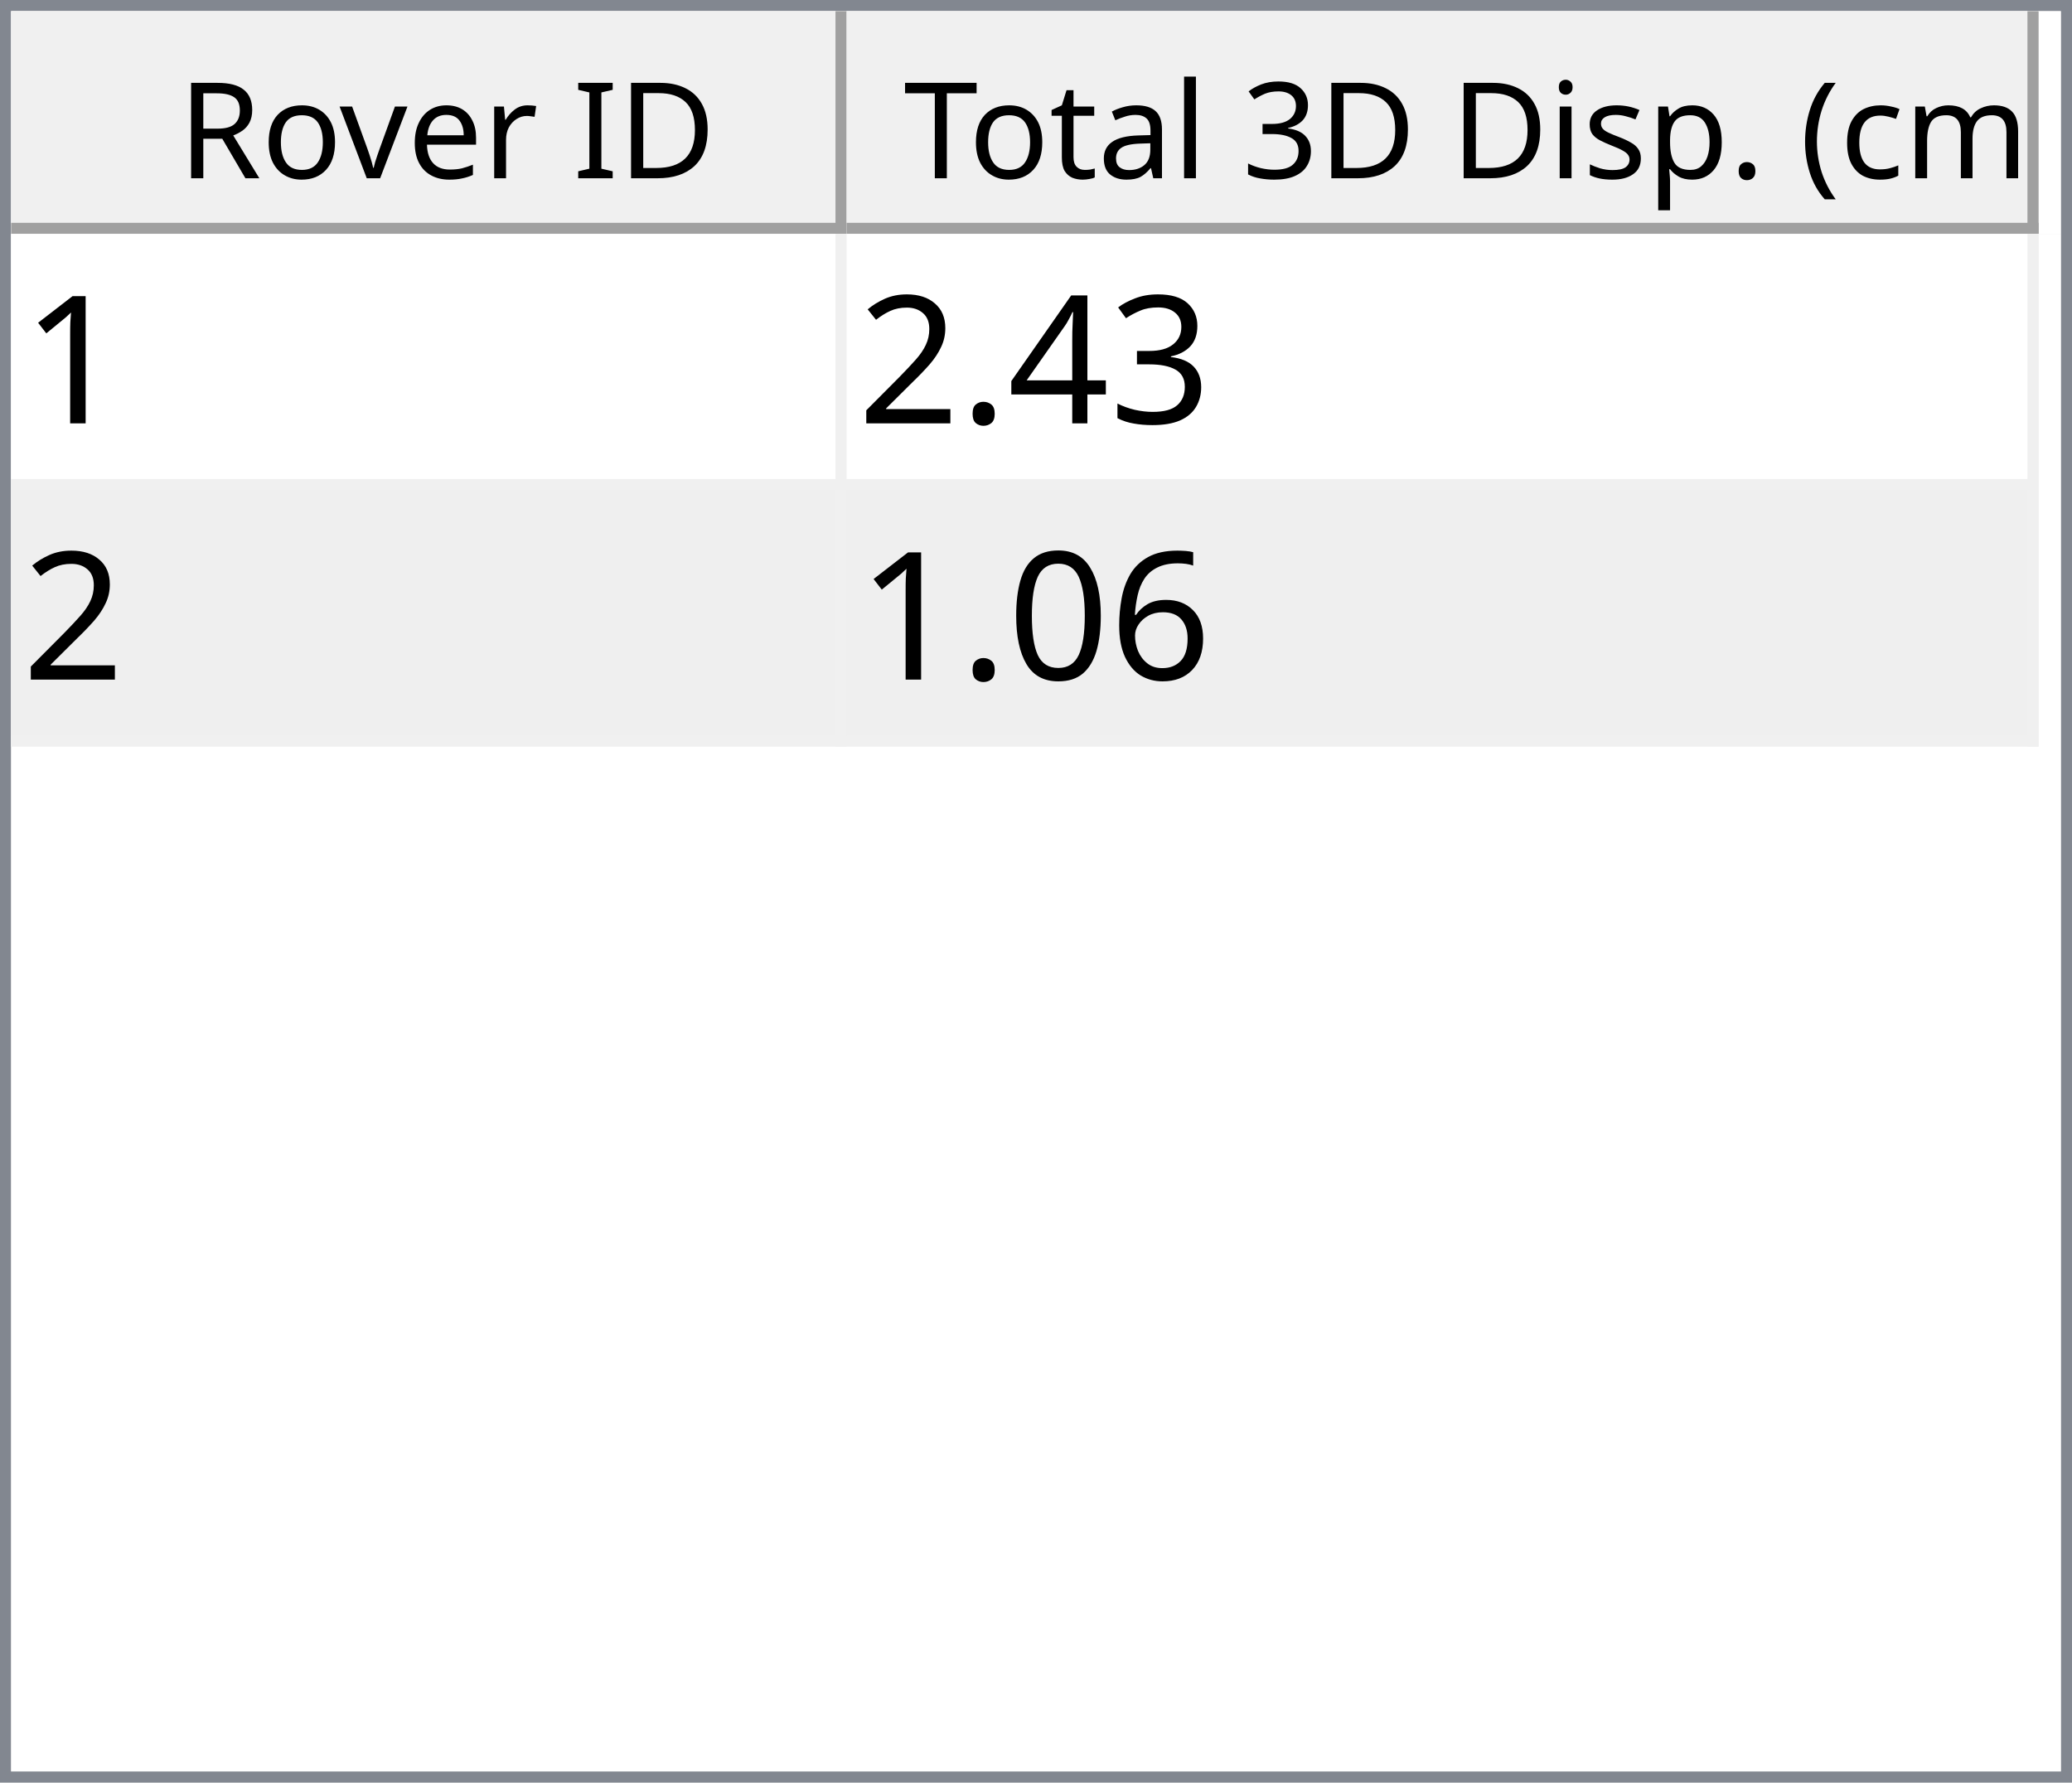
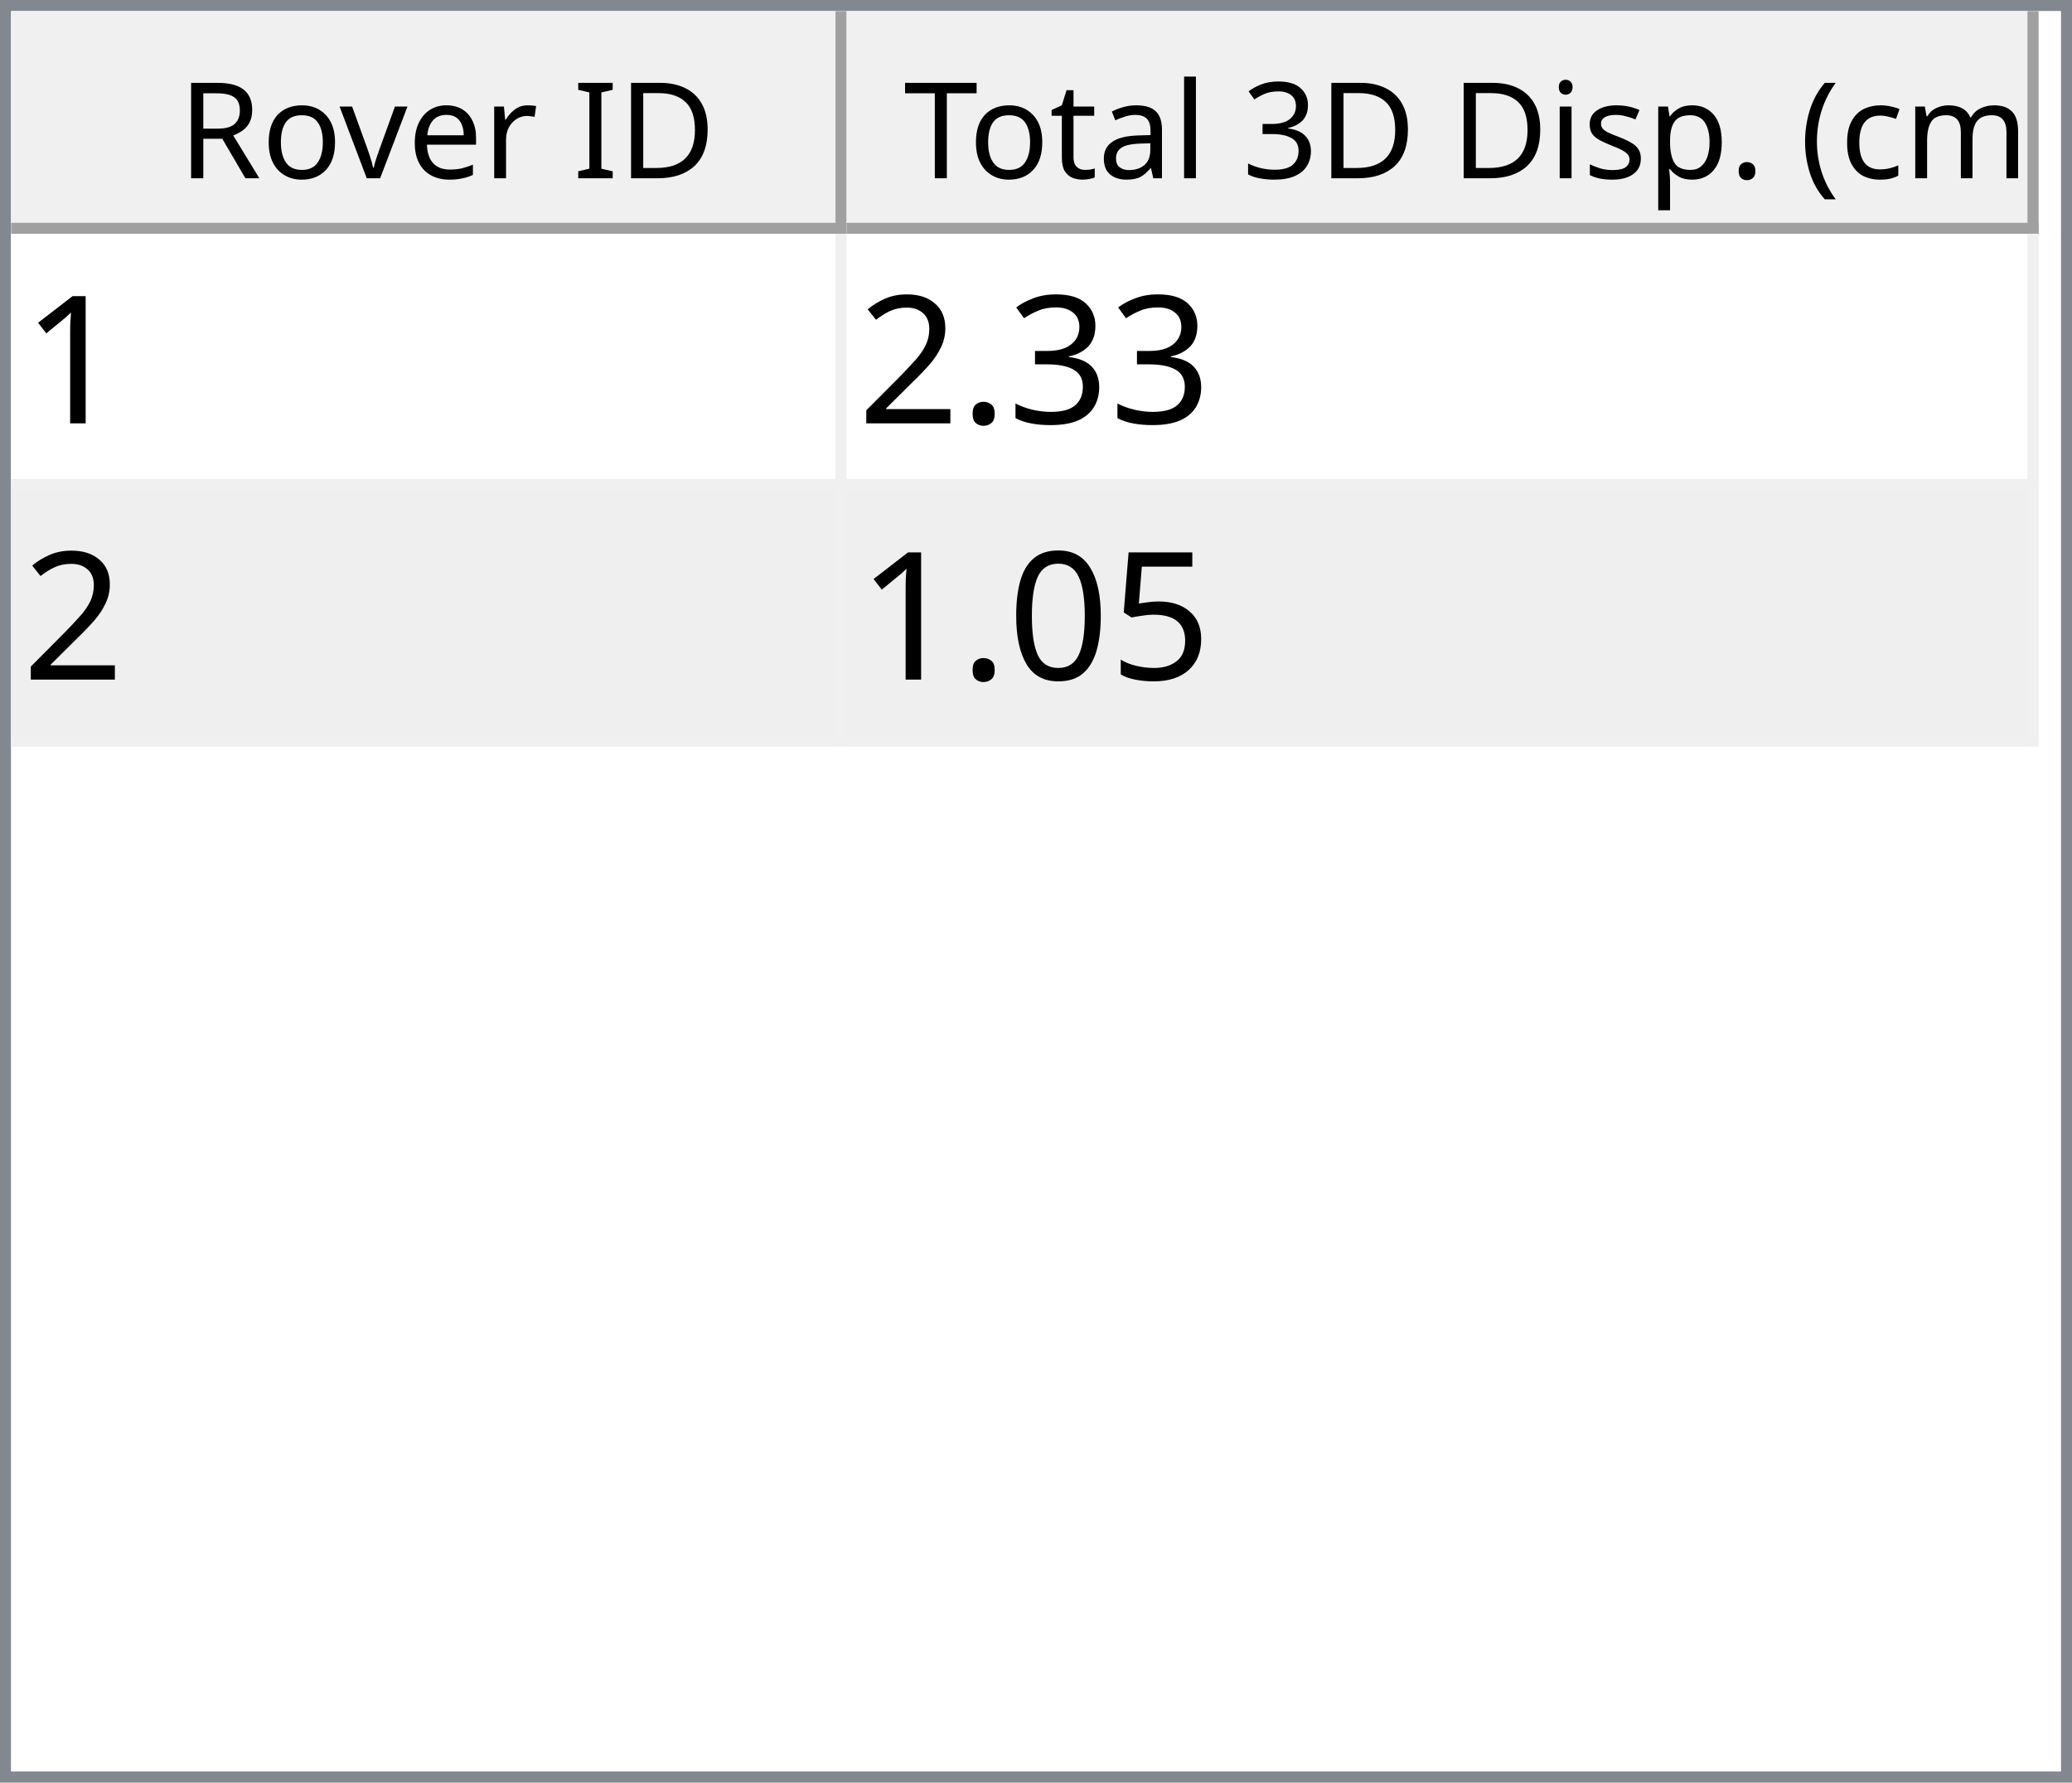
<svg xmlns="http://www.w3.org/2000/svg" style="fill-opacity:1; color-rendering:auto; color-interpolation:auto; text-rendering:auto; stroke:black; stroke-linecap:square; stroke-miterlimit:10; shape-rendering:auto; stroke-opacity:1; fill:black; stroke-dasharray:none; font-weight:normal; stroke-width:1; font-family:'Dialog'; font-style:normal; stroke-linejoin:miter; font-size:12px; stroke-dashoffset:0; image-rendering:auto;" width="186" height="160">
  <defs id="genericDefs" />
  <g>
    <defs id="defs1">
      <clipPath clipPathUnits="userSpaceOnUse" id="clipPath1">
        <path d="M0 0 L186 0 L186 160 L0 160 L0 0 Z" />
      </clipPath>
      <clipPath clipPathUnits="userSpaceOnUse" id="clipPath2">
        <path d="M0 0 L0 160 L186 160 L186 0 Z" />
      </clipPath>
      <clipPath clipPathUnits="userSpaceOnUse" id="clipPath3">
        <path d="M0 0 L0 20 L184 20 L184 0 Z" />
      </clipPath>
      <clipPath clipPathUnits="userSpaceOnUse" id="clipPath4">
        <path d="M0 0 L0 20 L75 20 L75 0 Z" />
      </clipPath>
      <clipPath clipPathUnits="userSpaceOnUse" id="clipPath5">
        <path d="M1 1 L1 19 L74 19 L74 1 Z" />
      </clipPath>
      <clipPath clipPathUnits="userSpaceOnUse" id="clipPath6">
        <path d="M0 0 L0 18 L73 18 L73 0 Z" />
      </clipPath>
      <clipPath clipPathUnits="userSpaceOnUse" id="clipPath7">
        <path d="M-0.5 -0.5 L-0.5 19.5 L74.5 19.5 L74.5 -0.5 Z" />
      </clipPath>
      <clipPath clipPathUnits="userSpaceOnUse" id="clipPath8">
        <path d="M0 0 L0 20 L107 20 L107 0 Z" />
      </clipPath>
      <clipPath clipPathUnits="userSpaceOnUse" id="clipPath9">
        <path d="M1 1 L1 19 L106 19 L106 1 Z" />
      </clipPath>
      <clipPath clipPathUnits="userSpaceOnUse" id="clipPath10">
        <path d="M0 0 L0 18 L105 18 L105 0 Z" />
      </clipPath>
      <clipPath clipPathUnits="userSpaceOnUse" id="clipPath11">
        <path d="M-0.5 -0.5 L-0.5 19.5 L106.5 19.5 L106.5 -0.5 Z" />
      </clipPath>
      <clipPath clipPathUnits="userSpaceOnUse" id="clipPath12">
        <path d="M0 0 L0 138 L184 138 L184 0 Z" />
      </clipPath>
      <clipPath clipPathUnits="userSpaceOnUse" id="clipPath13">
        <path d="M0 0 L0 46 L182 46 L182 0 Z" />
      </clipPath>
      <clipPath clipPathUnits="userSpaceOnUse" id="clipPath14">
        <path d="M-0.5 -0.5 L-0.5 45.5 L181.5 45.5 L181.5 -0.5 Z" />
      </clipPath>
      <clipPath clipPathUnits="userSpaceOnUse" id="clipPath15">
        <path d="M0 0 L0 22 L74 22 L74 0 Z" />
      </clipPath>
      <clipPath clipPathUnits="userSpaceOnUse" id="clipPath16">
        <path d="M0 0 L0 22 L106 22 L106 0 Z" />
      </clipPath>
      <font horiz-adv-x="64.551" id="font1">
        <font-face ascent="107.91" descent="25.098" units-per-em="100" style="font-style:normal; font-family:Segoe UI; font-weight:normal;" />
        <missing-glyph horiz-adv-x="64.551" d="M8.109 0 L8.109 68.266 L56.453 68.266 L56.453 0 L8.109 0 ZM15.328 7.234 L49.219 7.234 L49.219 61.031 L15.328 61.031 L15.328 7.234 Z" />
        <glyph unicode="D" horiz-adv-x="70.117" d="M9.188 0 L9.188 70.016 L28.516 70.016 Q65.531 70.016 65.531 35.891 Q65.531 19.672 55.25 9.836 Q44.969 0 27.734 0 L9.188 0 ZM17.391 62.594 L17.391 7.422 L27.828 7.422 Q41.609 7.422 49.273 14.797 Q56.938 22.172 56.938 35.688 Q56.938 62.594 28.328 62.594 L17.391 62.594 Z" />
        <glyph unicode="I" horiz-adv-x="26.611" d="M17.391 0 L9.188 0 L9.188 70.016 L17.391 70.016 L17.391 0 Z" />
        <glyph unicode=" " horiz-adv-x="27.393" d="" />
        <glyph unicode="r" horiz-adv-x="34.766" d="M34.188 41.891 Q32.078 43.5 28.125 43.5 Q23 43.5 19.555 38.672 Q16.109 33.844 16.109 25.484 L16.109 0 L8.109 0 L8.109 50 L16.109 50 L16.109 39.703 L16.312 39.703 Q18.016 44.969 21.531 47.922 Q25.047 50.875 29.391 50.875 Q32.516 50.875 34.188 50.203 L34.188 41.891 Z" />
        <glyph unicode="e" horiz-adv-x="52.295" d="M48.297 23 L12.984 23 Q13.188 14.656 17.484 10.109 Q21.781 5.562 29.297 5.562 Q37.75 5.562 44.828 11.141 L44.828 3.609 Q38.234 -1.172 27.391 -1.172 Q16.797 -1.172 10.742 5.641 Q4.688 12.453 4.688 24.812 Q4.688 36.469 11.305 43.82 Q17.922 51.172 27.734 51.172 Q37.547 51.172 42.922 44.828 Q48.297 38.484 48.297 27.203 L48.297 23 ZM40.094 29.781 Q40.047 36.719 36.75 40.578 Q33.453 44.438 27.594 44.438 Q21.922 44.438 17.969 40.383 Q14.016 36.328 13.094 29.781 L40.094 29.781 Z" />
        <glyph unicode="v" horiz-adv-x="47.9" d="M47.406 50 L27.484 0 L19.625 0 L0.688 50 L9.469 50 L22.172 13.672 Q23.578 9.672 23.922 6.688 L24.125 6.688 Q24.609 10.453 25.688 13.484 L38.969 50 L47.406 50 Z" />
        <glyph unicode="o" horiz-adv-x="58.594" d="M29 -1.172 Q17.922 -1.172 11.305 5.836 Q4.688 12.844 4.688 24.422 Q4.688 37.016 11.57 44.094 Q18.453 51.172 30.172 51.172 Q41.359 51.172 47.633 44.289 Q53.906 37.406 53.906 25.203 Q53.906 13.234 47.141 6.031 Q40.375 -1.172 29 -1.172 ZM29.594 44.438 Q21.875 44.438 17.383 39.188 Q12.891 33.938 12.891 24.703 Q12.891 15.828 17.43 10.695 Q21.969 5.562 29.594 5.562 Q37.359 5.562 41.531 10.594 Q45.703 15.625 45.703 24.906 Q45.703 34.281 41.531 39.359 Q37.359 44.438 29.594 44.438 Z" />
        <glyph unicode="R" horiz-adv-x="59.814" d="M59.375 0 L49.609 0 L37.891 19.625 Q36.281 22.359 34.766 24.289 Q33.25 26.219 31.664 27.438 Q30.078 28.656 28.25 29.219 Q26.422 29.781 24.125 29.781 L17.391 29.781 L17.391 0 L9.188 0 L9.188 70.016 L30.078 70.016 Q34.672 70.016 38.555 68.867 Q42.438 67.719 45.289 65.375 Q48.141 63.031 49.758 59.547 Q51.375 56.062 51.375 51.375 Q51.375 47.703 50.273 44.656 Q49.172 41.609 47.148 39.211 Q45.125 36.812 42.266 35.133 Q39.406 33.453 35.844 32.516 L35.844 32.328 Q37.594 31.547 38.891 30.547 Q40.188 29.547 41.359 28.18 Q42.531 26.812 43.68 25.078 Q44.828 23.344 46.234 21.047 L59.375 0 ZM17.391 62.594 L17.391 37.203 L28.516 37.203 Q31.594 37.203 34.203 38.133 Q36.812 39.062 38.719 40.797 Q40.625 42.531 41.703 45.047 Q42.781 47.562 42.781 50.688 Q42.781 56.297 39.141 59.445 Q35.5 62.594 28.609 62.594 L17.391 62.594 Z" />
        <glyph unicode=")" horiz-adv-x="30.176" d="M8.297 -15.922 L1.172 -15.922 Q16.406 2.344 16.406 26.812 Q16.406 51.469 1.078 70.016 L8.297 70.016 Q23.531 52.156 23.531 26.703 Q23.531 1.375 8.297 -15.922 Z" />
        <glyph unicode="m" horiz-adv-x="86.133" d="M79.109 0 L71.094 0 L71.094 28.719 Q71.094 37.016 68.531 40.727 Q65.969 44.438 59.906 44.438 Q54.781 44.438 51.195 39.75 Q47.609 35.062 47.609 28.516 L47.609 0 L39.594 0 L39.594 29.688 Q39.594 44.438 28.219 44.438 Q22.953 44.438 19.531 40.016 Q16.109 35.594 16.109 28.516 L16.109 0 L8.109 0 L8.109 50 L16.109 50 L16.109 42.094 L16.312 42.094 Q21.625 51.172 31.844 51.172 Q36.969 51.172 40.773 48.312 Q44.578 45.453 46 40.828 Q51.562 51.172 62.594 51.172 Q79.109 51.172 79.109 30.812 L79.109 0 Z" />
        <glyph unicode="c" horiz-adv-x="46.191" d="M42.188 2.297 Q36.422 -1.172 28.516 -1.172 Q17.828 -1.172 11.258 5.789 Q4.688 12.75 4.688 23.828 Q4.688 36.188 11.766 43.68 Q18.844 51.172 30.672 51.172 Q37.25 51.172 42.281 48.734 L42.281 40.531 Q36.719 44.438 30.375 44.438 Q22.703 44.438 17.797 38.945 Q12.891 33.453 12.891 24.516 Q12.891 15.719 17.508 10.641 Q22.125 5.562 29.891 5.562 Q36.422 5.562 42.188 9.906 L42.188 2.297 Z" />
        <glyph unicode="(" horiz-adv-x="30.176" d="M29.109 -15.922 L21.969 -15.922 Q6.844 1.375 6.844 26.703 Q6.844 52.156 21.969 70.016 L29.203 70.016 Q13.875 51.469 13.875 26.812 Q13.875 2.344 29.109 -15.922 Z" />
        <glyph unicode="." horiz-adv-x="21.68" d="M10.891 -1.078 Q8.641 -1.078 7.055 0.539 Q5.469 2.156 5.469 4.391 Q5.469 6.641 7.055 8.273 Q8.641 9.906 10.891 9.906 Q13.188 9.906 14.797 8.273 Q16.406 6.641 16.406 4.391 Q16.406 2.156 14.797 0.539 Q13.188 -1.078 10.891 -1.078 Z" />
        <glyph unicode="p" horiz-adv-x="58.789" d="M16.312 7.234 L16.109 7.234 L16.109 -23 L8.109 -23 L8.109 50 L16.109 50 L16.109 41.219 L16.312 41.219 Q22.219 51.172 33.594 51.172 Q43.266 51.172 48.688 44.461 Q54.109 37.75 54.109 26.469 Q54.109 13.922 48 6.375 Q41.891 -1.172 31.297 -1.172 Q21.578 -1.172 16.312 7.234 ZM16.109 27.391 L16.109 20.406 Q16.109 14.203 20.141 9.883 Q24.172 5.562 30.375 5.562 Q37.641 5.562 41.773 11.133 Q45.906 16.703 45.906 26.609 Q45.906 34.969 42.047 39.703 Q38.188 44.438 31.594 44.438 Q24.609 44.438 20.359 39.578 Q16.109 34.719 16.109 27.391 Z" />
        <glyph unicode="s" horiz-adv-x="42.432" d="M5.078 1.812 L5.078 10.406 Q11.625 5.562 19.484 5.562 Q30.031 5.562 30.031 12.594 Q30.031 14.594 29.125 15.992 Q28.219 17.391 26.68 18.461 Q25.141 19.531 23.07 20.383 Q21 21.234 18.609 22.172 Q15.281 23.484 12.766 24.828 Q10.25 26.172 8.57 27.859 Q6.891 29.547 6.031 31.695 Q5.172 33.844 5.172 36.719 Q5.172 40.234 6.789 42.945 Q8.406 45.656 11.086 47.484 Q13.766 49.312 17.211 50.242 Q20.656 51.172 24.312 51.172 Q30.812 51.172 35.938 48.922 L35.938 40.828 Q30.422 44.438 23.25 44.438 Q21 44.438 19.195 43.922 Q17.391 43.406 16.094 42.477 Q14.797 41.547 14.086 40.258 Q13.375 38.969 13.375 37.406 Q13.375 35.453 14.086 34.133 Q14.797 32.812 16.164 31.789 Q17.531 30.766 19.484 29.938 Q21.438 29.109 23.922 28.125 Q27.25 26.859 29.883 25.516 Q32.516 24.172 34.375 22.484 Q36.234 20.797 37.234 18.602 Q38.234 16.406 38.234 13.375 Q38.234 9.672 36.602 6.938 Q34.969 4.203 32.234 2.398 Q29.5 0.594 25.93 -0.289 Q22.359 -1.172 18.453 -1.172 Q10.75 -1.172 5.078 1.812 Z" />
        <glyph unicode="i" horiz-adv-x="24.219" d="M12.203 62.703 Q10.062 62.703 8.547 64.164 Q7.031 65.625 7.031 67.875 Q7.031 70.125 8.547 71.609 Q10.062 73.094 12.203 73.094 Q14.406 73.094 15.945 71.609 Q17.484 70.125 17.484 67.875 Q17.484 65.719 15.945 64.211 Q14.406 62.703 12.203 62.703 ZM16.109 0 L8.109 0 L8.109 50 L16.109 50 L16.109 0 Z" />
        <glyph unicode="3" horiz-adv-x="53.906" d="M46.531 19.828 Q46.531 15.094 44.75 11.211 Q42.969 7.328 39.719 4.57 Q36.469 1.812 31.93 0.297 Q27.391 -1.219 21.922 -1.219 Q11.922 -1.219 6 2.594 L6 11.188 Q13.094 5.609 22.219 5.609 Q25.875 5.609 28.828 6.539 Q31.781 7.469 33.906 9.227 Q36.031 10.984 37.18 13.477 Q38.328 15.969 38.328 19.094 Q38.328 32.812 18.797 32.812 L12.984 32.812 L12.984 39.594 L18.5 39.594 Q35.797 39.594 35.797 52.484 Q35.797 64.406 22.609 64.406 Q15.188 64.406 8.688 59.422 L8.688 67.188 Q15.375 71.188 24.609 71.188 Q29 71.188 32.57 69.969 Q36.141 68.75 38.68 66.555 Q41.219 64.359 42.609 61.281 Q44 58.203 44 54.5 Q44 40.672 30.031 36.719 L30.031 36.531 Q33.594 36.141 36.625 34.797 Q39.656 33.453 41.852 31.305 Q44.047 29.156 45.289 26.25 Q46.531 23.344 46.531 19.828 Z" />
        <glyph unicode="l" horiz-adv-x="24.219" d="M16.109 0 L8.109 0 L8.109 74.031 L16.109 74.031 L16.109 0 Z" />
        <glyph unicode="a" horiz-adv-x="50.879" d="M43.891 0 L35.891 0 L35.891 7.812 L35.688 7.812 Q30.469 -1.172 20.312 -1.172 Q12.844 -1.172 8.617 2.781 Q4.391 6.734 4.391 13.281 Q4.391 27.297 20.906 29.594 L35.891 31.688 Q35.891 44.438 25.594 44.438 Q16.547 44.438 9.281 38.281 L9.281 46.484 Q16.656 51.172 26.266 51.172 Q43.891 51.172 43.891 32.516 L43.891 0 ZM35.891 25.297 L23.828 23.641 Q18.266 22.859 15.43 20.875 Q12.594 18.891 12.594 13.875 Q12.594 10.203 15.211 7.883 Q17.828 5.562 22.172 5.562 Q28.125 5.562 32.008 9.742 Q35.891 13.922 35.891 20.312 L35.891 25.297 Z" />
        <glyph unicode="t" horiz-adv-x="33.887" d="M31.297 0.484 Q28.469 -1.078 23.828 -1.078 Q10.688 -1.078 10.688 13.578 L10.688 43.172 L2.094 43.172 L2.094 50 L10.688 50 L10.688 62.203 L18.703 64.797 L18.703 50 L31.297 50 L31.297 43.172 L18.703 43.172 L18.703 14.984 Q18.703 9.969 20.414 7.82 Q22.125 5.672 26.078 5.672 Q29.109 5.672 31.297 7.328 L31.297 0.484 Z" />
        <glyph unicode="T" horiz-adv-x="52.393" d="M50.594 62.594 L30.375 62.594 L30.375 0 L22.172 0 L22.172 62.594 L2 62.594 L2 70.016 L50.594 70.016 L50.594 62.594 Z" />
      </font>
      <font horiz-adv-x="75.0" id="font2">
        <font-face ascent="100.537" descent="21.973" units-per-em="100" style="font-style:normal; font-family:sans-serif; font-weight:normal;" />
        <missing-glyph horiz-adv-x="75.0" d="M12.5 0 L12.5 62.5 L62.5 62.5 L62.5 0 L12.5 0 ZM14.062 1.562 L60.938 1.562 L60.938 60.938 L14.062 60.938 L14.062 1.562 Z" />
        <glyph unicode="1" horiz-adv-x="55.615" d="M37.25 0 L28.469 0 L28.469 56 Q25.297 52.984 20.141 49.953 Q14.984 46.922 10.891 45.406 L10.891 53.906 Q18.266 57.375 23.781 62.305 Q29.297 67.234 31.594 71.875 L37.25 71.875 L37.25 0 Z" />
        <glyph unicode="3" horiz-adv-x="55.615" d="M4.203 18.891 L12.984 20.062 Q14.5 12.594 18.141 9.297 Q21.781 6 27 6 Q33.203 6 37.477 10.297 Q41.75 14.594 41.75 20.953 Q41.75 27 37.797 30.93 Q33.844 34.859 27.734 34.859 Q25.25 34.859 21.531 33.891 L22.516 41.609 Q23.391 41.5 23.922 41.5 Q29.547 41.5 34.039 44.43 Q38.531 47.359 38.531 53.469 Q38.531 58.297 35.258 61.477 Q31.984 64.656 26.812 64.656 Q21.688 64.656 18.266 61.43 Q14.844 58.203 13.875 51.766 L5.078 53.328 Q6.688 62.156 12.398 67.016 Q18.109 71.875 26.609 71.875 Q32.469 71.875 37.398 69.359 Q42.328 66.844 44.945 62.5 Q47.562 58.156 47.562 53.266 Q47.562 48.641 45.07 44.828 Q42.578 41.016 37.703 38.766 Q44.047 37.312 47.562 32.695 Q51.078 28.078 51.078 21.141 Q51.078 11.766 44.242 5.25 Q37.406 -1.266 26.953 -1.266 Q17.531 -1.266 11.305 4.352 Q5.078 9.969 4.203 18.891 Z" />
-         <glyph unicode="4" horiz-adv-x="55.615" d="M32.328 0 L32.328 17.141 L1.266 17.141 L1.266 25.203 L33.938 71.578 L41.109 71.578 L41.109 25.203 L50.781 25.203 L50.781 17.141 L41.109 17.141 L41.109 0 L32.328 0 ZM32.328 25.203 L32.328 57.469 L9.906 25.203 L32.328 25.203 Z" />
        <glyph unicode="." horiz-adv-x="27.783" d="M9.078 0 L9.078 10.016 L19.094 10.016 L19.094 0 L9.078 0 Z" />
        <glyph unicode="2" horiz-adv-x="55.615" d="M50.344 8.453 L50.344 0 L3.031 0 Q2.938 3.172 4.047 6.109 Q5.859 10.938 9.836 15.625 Q13.812 20.312 21.344 26.469 Q33.016 36.031 37.117 41.625 Q41.219 47.219 41.219 52.203 Q41.219 57.422 37.477 61.008 Q33.734 64.594 27.734 64.594 Q21.391 64.594 17.578 60.789 Q13.766 56.984 13.719 50.25 L4.688 51.172 Q5.609 61.281 11.664 66.578 Q17.719 71.875 27.938 71.875 Q38.234 71.875 44.242 66.164 Q50.25 60.453 50.25 52 Q50.25 47.703 48.492 43.555 Q46.734 39.406 42.656 34.812 Q38.578 30.219 29.109 22.219 Q21.188 15.578 18.945 13.211 Q16.703 10.844 15.234 8.453 L50.344 8.453 Z" />
-         <glyph unicode="6" horiz-adv-x="55.615" d="M49.75 54.047 L41.016 53.375 Q39.844 58.547 37.703 60.891 Q34.125 64.656 28.906 64.656 Q24.703 64.656 21.531 62.312 Q17.391 59.281 14.992 53.469 Q12.594 47.656 12.5 36.922 Q15.672 41.75 20.266 44.094 Q24.859 46.438 29.891 46.438 Q38.672 46.438 44.852 39.969 Q51.031 33.5 51.031 23.25 Q51.031 16.5 48.125 10.719 Q45.219 4.938 40.141 1.859 Q35.062 -1.219 28.609 -1.219 Q17.625 -1.219 10.695 6.859 Q3.766 14.938 3.766 33.5 Q3.766 54.25 11.422 63.672 Q18.109 71.875 29.438 71.875 Q37.891 71.875 43.289 67.141 Q48.688 62.406 49.75 54.047 ZM13.875 23.188 Q13.875 18.656 15.797 14.508 Q17.719 10.359 21.188 8.18 Q24.656 6 28.469 6 Q34.031 6 38.039 10.492 Q42.047 14.984 42.047 22.703 Q42.047 30.125 38.086 34.398 Q34.125 38.672 28.125 38.672 Q22.172 38.672 18.023 34.398 Q13.875 30.125 13.875 23.188 Z" />
+         <glyph unicode="5" horiz-adv-x="55.615" d="M4.156 18.75 L13.375 19.531 Q14.406 12.797 18.141 9.398 Q21.875 6 27.156 6 Q33.5 6 37.891 10.789 Q42.281 15.578 42.281 23.484 Q42.281 31 38.062 35.352 Q33.844 39.703 27 39.703 Q22.75 39.703 19.336 37.773 Q15.922 35.844 13.969 32.766 L5.719 33.844 L12.641 70.609 L48.25 70.609 L48.25 62.203 L19.672 62.203 L15.828 42.969 Q22.266 47.469 29.344 47.469 Q38.719 47.469 45.164 40.969 Q51.609 34.469 51.609 24.266 Q51.609 14.547 45.953 7.469 Q39.062 -1.219 27.156 -1.219 Q17.391 -1.219 11.211 4.25 Q5.031 9.719 4.156 18.75 Z" />
        <glyph unicode="0" horiz-adv-x="55.615" d="M4.156 35.297 Q4.156 48 6.766 55.742 Q9.375 63.484 14.523 67.68 Q19.672 71.875 27.484 71.875 Q33.25 71.875 37.594 69.555 Q41.938 67.234 44.773 62.867 Q47.609 58.5 49.219 52.227 Q50.828 45.953 50.828 35.297 Q50.828 22.703 48.242 14.969 Q45.656 7.234 40.508 3.008 Q35.359 -1.219 27.484 -1.219 Q17.141 -1.219 11.234 6.203 Q4.156 15.141 4.156 35.297 ZM13.188 35.297 Q13.188 17.672 17.312 11.836 Q21.438 6 27.484 6 Q33.547 6 37.672 11.859 Q41.797 17.719 41.797 35.297 Q41.797 52.984 37.672 58.789 Q33.547 64.594 27.391 64.594 Q21.344 64.594 17.719 59.469 Q13.188 52.938 13.188 35.297 Z" />
      </font>
    </defs>
    <g style="fill:white; stroke:white;">
      <rect x="0" y="0" width="186" style="clip-path:url(#clipPath1); stroke:none;" height="160" />
    </g>
    <g style="fill:white; text-rendering:optimizeSpeed; color-rendering:optimizeSpeed; image-rendering:optimizeSpeed; shape-rendering:crispEdges; stroke:white; color-interpolation:sRGB;">
      <rect x="0" width="186" height="160" y="0" style="stroke:none;" />
      <path style="stroke:none;" d="M0 160 L186 160 L186 0 L0 0 Z" />
    </g>
    <g style="fill:rgb(240,240,240); font-family:'Segoe UI'; stroke:rgb(240,240,240);">
      <rect x="0" y="0" width="186" style="clip-path:url(#clipPath2); stroke:none;" height="160" />
    </g>
    <g style="fill:rgb(130,135,144); font-family:'Segoe UI'; stroke:rgb(130,135,144);">
      <path d="M0 0 L186 0 L186 160 L0 160 L0 0 ZM1 1 L185 1 L185 159 L1 159 L1 1 Z" style="fill-rule:evenodd; clip-path:url(#clipPath2); stroke:none;" />
    </g>
    <g style="fill:white; font-family:'Segoe UI'; stroke:white;" transform="translate(1,1)">
      <rect x="0" y="0" width="184" style="clip-path:url(#clipPath3); stroke:none;" height="20" />
    </g>
    <g style="fill:rgb(240,240,240); font-family:'Segoe UI'; stroke:rgb(240,240,240);" transform="translate(1,1)">
      <rect x="0" y="0" width="75" style="clip-path:url(#clipPath4); stroke:none;" height="20" />
    </g>
    <g style="font-family:'Segoe UI';" transform="translate(2,2)">
      <text x="14" xml:space="preserve" y="14" style="clip-path:url(#clipPath6); stroke:none;">Rover ID</text>
    </g>
    <g style="fill:rgb(160,160,160); font-family:'Segoe UI'; stroke:rgb(160,160,160); stroke-linejoin:bevel;" transform="translate(1.5,1.5)">
      <line x1="74" x2="74" y1="0" style="fill:none; clip-path:url(#clipPath7);" y2="19" />
    </g>
    <g style="fill:rgb(160,160,160); font-family:'Segoe UI'; stroke:rgb(160,160,160); stroke-linejoin:bevel;" transform="matrix(1,0,0,1,1,1) translate(0.5,0.5)">
      <line x1="0" x2="74" y1="19" style="fill:none; clip-path:url(#clipPath7);" y2="19" />
    </g>
    <g style="fill:rgb(240,240,240); font-family:'Segoe UI'; stroke:rgb(240,240,240);" transform="translate(76,1)">
      <rect x="0" y="0" width="107" style="clip-path:url(#clipPath8); stroke:none;" height="20" />
    </g>
    <g style="font-family:'Segoe UI';" transform="translate(77,2)">
      <text x="1" xml:space="preserve" y="14" style="clip-path:url(#clipPath10); stroke:none;"> Total 3D Disp. (cm)</text>
    </g>
    <g style="fill:rgb(160,160,160); font-family:'Segoe UI'; stroke:rgb(160,160,160); stroke-linejoin:bevel;" transform="translate(76.5,1.5)">
      <line x1="106" x2="106" y1="0" style="fill:none; clip-path:url(#clipPath11);" y2="19" />
    </g>
    <g style="fill:rgb(160,160,160); font-family:'Segoe UI'; stroke:rgb(160,160,160); stroke-linejoin:bevel;" transform="matrix(1,0,0,1,76,1) translate(0.5,0.5)">
      <line x1="0" x2="106" y1="19" style="fill:none; clip-path:url(#clipPath11);" y2="19" />
    </g>
    <g style="fill:white; font-family:'Segoe UI'; stroke:white;" transform="translate(1,21)">
      <rect x="0" y="0" width="184" style="clip-path:url(#clipPath12); stroke:none;" height="138" />
    </g>
    <g style="fill:rgb(240,240,240); font-size:16px; font-family:sans-serif; stroke:rgb(240,240,240);" transform="translate(1,21)">
      <rect x="0" y="0" width="182" style="clip-path:url(#clipPath13); stroke:none;" height="46" />
      <line transform="translate(0.5,0.5)" x1="0" x2="181" y1="22" style="clip-path:url(#clipPath14); fill:none; stroke-linejoin:bevel;" y2="22" />
    </g>
    <g transform="matrix(1,0,0,1,1,21) translate(0.5,0.5)" style="fill:rgb(240,240,240); font-size:16px; font-family:sans-serif; stroke:rgb(240,240,240); stroke-linejoin:bevel;">
      <line x1="0" x2="181" y1="45" style="fill:none; clip-path:url(#clipPath14);" y2="45" />
    </g>
    <g transform="matrix(1,0,0,1,1,21) translate(0.5,0.5)" style="fill:rgb(240,240,240); font-size:16px; font-family:sans-serif; stroke:rgb(240,240,240); stroke-linejoin:bevel;">
      <line x1="74" x2="74" y1="0" style="fill:none; clip-path:url(#clipPath14);" y2="45" />
    </g>
    <g transform="matrix(1,0,0,1,1,21) translate(0.5,0.5)" style="fill:rgb(240,240,240); font-size:16px; font-family:sans-serif; stroke:rgb(240,240,240); stroke-linejoin:bevel;">
      <line x1="181" x2="181" y1="0" style="fill:none; clip-path:url(#clipPath14);" y2="45" />
    </g>
    <g style="fill:white; font-size:16px; font-family:sans-serif; stroke:white;" transform="matrix(1,0,0,1,1,21)">
      <rect x="0" y="0" width="74" style="clip-path:url(#clipPath15); stroke:none;" height="22" />
      <text x="1" y="17" style="fill:black; clip-path:url(#clipPath15); stroke:none;" xml:space="preserve">1</text>
    </g>
    <g style="fill:white; font-size:16px; font-family:sans-serif; stroke:white;" transform="matrix(1,0,0,1,1,21) translate(75,0)">
      <rect x="0" y="0" width="106" style="clip-path:url(#clipPath16); stroke:none;" height="22" />
-       <text x="1" y="17" style="fill:black; clip-path:url(#clipPath16); stroke:none;" xml:space="preserve">2.43</text>
+       <text x="1" y="17" style="fill:black; clip-path:url(#clipPath16); stroke:none;" xml:space="preserve">2.33</text>
    </g>
    <g style="fill:rgb(239,239,239); font-size:16px; font-family:sans-serif; stroke:rgb(239,239,239);" transform="matrix(1,0,0,1,1,21) translate(0,23)">
      <rect x="0" y="0" width="74" style="clip-path:url(#clipPath15); stroke:none;" height="22" />
      <text x="1" y="17" style="fill:black; clip-path:url(#clipPath15); stroke:none;" xml:space="preserve">2</text>
    </g>
    <g style="fill:rgb(239,239,239); font-size:16px; font-family:sans-serif; stroke:rgb(239,239,239);" transform="matrix(1,0,0,1,1,21) translate(75,23)">
      <rect x="0" y="0" width="106" style="clip-path:url(#clipPath16); stroke:none;" height="22" />
-       <text x="1" y="17" style="fill:black; clip-path:url(#clipPath16); stroke:none;" xml:space="preserve">1.06</text>
+       <text x="1" y="17" style="fill:black; clip-path:url(#clipPath16); stroke:none;" xml:space="preserve">1.05</text>
    </g>
  </g>
</svg>
